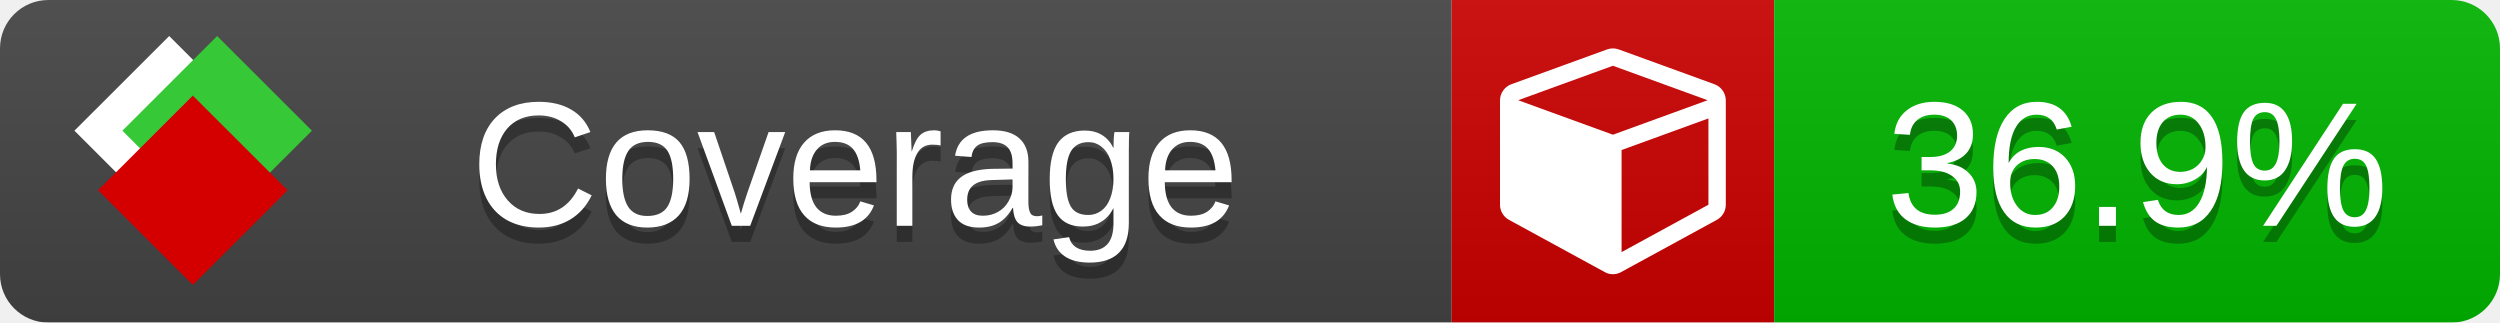
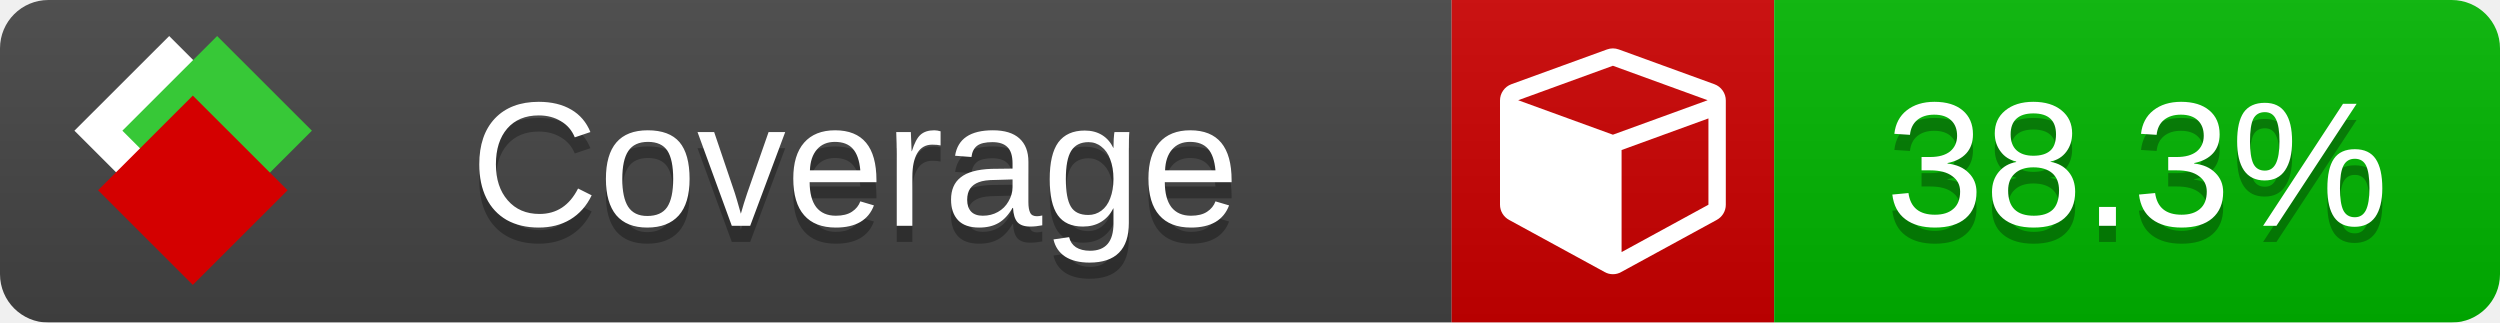
<svg xmlns="http://www.w3.org/2000/svg" xmlns:xlink="http://www.w3.org/1999/xlink" width="155" height="20">
  <style type="text/css">
          
            @keyframes fade1 {
                0% { visibility: visible; opacity: 1; }
               23% { visibility: visible; opacity: 1; }
               25% { visibility: hidden; opacity: 0; }
               48% { visibility: hidden; opacity: 0; }
               50% { visibility: hidden; opacity: 0; }
               73% { visibility: hidden; opacity: 0; }
               75% { visibility: hidden; opacity: 0; }
               98% { visibility: hidden; opacity: 0; }
              100% { visibility: visible; opacity: 1; }
            }
            @keyframes fade2 {
                0% { visibility: hidden; opacity: 0; }
               23% { visibility: hidden; opacity: 0; }
               25% { visibility: visible; opacity: 1; }
               48% { visibility: visible; opacity: 1; }
               50% { visibility: hidden; opacity: 0; }
               73% { visibility: hidden; opacity: 0; }
               75% { visibility: hidden; opacity: 0; }
               98% { visibility: hidden; opacity: 0; }
              100% { visibility: hidden; opacity: 0; }
            }
            @keyframes fade3 {
                0% { visibility: hidden; opacity: 0; }
               23% { visibility: hidden; opacity: 0; }
               25% { visibility: hidden; opacity: 0; }
               48% { visibility: hidden; opacity: 0; }
               50% { visibility: visible; opacity: 1; }
               73% { visibility: visible; opacity: 1; }
               75% { visibility: hidden; opacity: 0; }
               98% { visibility: hidden; opacity: 0; }
              100% { visibility: hidden; opacity: 0; }
            }
            @keyframes fade4 {
                0% { visibility: hidden; opacity: 0; }
               23% { visibility: hidden; opacity: 0; }
               25% { visibility: hidden; opacity: 0; }
               48% { visibility: hidden; opacity: 0; }
               50% { visibility: hidden; opacity: 0; }
               73% { visibility: hidden; opacity: 0; }
               75% { visibility: visible; opacity: 1; }
               98% { visibility: visible; opacity: 1; }
              100% { visibility: hidden; opacity: 0; }
            }
            .linecoverage {
                animation-duration: 15s;
                animation-name: fade1;
                animation-iteration-count: infinite;
            }
            .branchcoverage {
                animation-duration: 15s;
                animation-name: fade2;
                animation-iteration-count: infinite;
            }
            .methodcoverage {
                animation-duration: 15s;
                animation-name: fade3;
                animation-iteration-count: infinite;
            }
            .fullmethodcoverage {
                animation-duration: 15s;
                animation-name: fade4;
                animation-iteration-count: infinite;
            }
          
    </style>
  <defs>
    <linearGradient id="gradient" x2="0" y2="100%">
      <stop offset="0" stop-color="#bbb" stop-opacity=".1" />
      <stop offset="1" stop-opacity=".1" />
    </linearGradient>
    <linearGradient id="c">
      <stop offset="0" stop-color="#d40000" />
      <stop offset="1" stop-color="#ff2a2a" />
    </linearGradient>
    <linearGradient id="a">
      <stop offset="0" stop-color="#e0e0de" />
      <stop offset="1" stop-color="#fff" />
    </linearGradient>
    <linearGradient id="b">
      <stop offset="0" stop-color="#37c837" />
      <stop offset="1" stop-color="#217821" />
    </linearGradient>
    <linearGradient xlink:href="#a" id="e" x1="106.44" x2="69.96" y1="-11.96" y2="-46.84" gradientTransform="matrix(-.8426 -.00045 -.00045 -.8426 -94.27 -75.82)" gradientUnits="userSpaceOnUse" />
    <linearGradient xlink:href="#b" id="f" x1="56.19" x2="77.97" y1="-23.45" y2="10.62" gradientTransform="matrix(.8426 .00045 .00045 .8426 94.27 75.82)" gradientUnits="userSpaceOnUse" />
    <linearGradient xlink:href="#c" id="g" x1="79.98" x2="132.9" y1="10.79" y2="10.79" gradientTransform="matrix(.8426 .00045 .00045 .8426 94.27 75.82)" gradientUnits="userSpaceOnUse" />
    <mask id="mask">
      <rect width="155" height="20" rx="3" fill="#fff" />
    </mask>
    <g id="icon" transform="matrix(.04486 0 0 .04481 -.48 -.63)">
      <rect width="52.92" height="52.92" x="-109.72" y="-27.13" fill="url(#e)" transform="rotate(-135)" />
      <rect width="52.92" height="52.92" x="70.19" y="-39.18" fill="url(#f)" transform="rotate(45)" />
      <rect width="52.92" height="52.92" x="80.05" y="-15.74" fill="url(#g)" transform="rotate(45)" />
    </g>
  </defs>
  <g mask="url(#mask)">
    <rect x="0" y="0" width="90" height="20" fill="#444" />
    <rect x="90" y="0" width="20" height="20" fill="#c00" />
    <rect x="110" y="0" width="45" height="20" fill="#00B600" />
    <rect x="0" y="0" width="155" height="20" fill="url(#gradient)" />
  </g>
  <g>
    <path class="" fill="#fff" d="m 100.538,15.629 5.385,-2.936 v -5.351 l -5.385,1.96 z M 100,8.351 105.873,6.214 100,4.077 94.127,6.214 Z m 7,-2.12 v 6.462 q 0,0.294 -0.151,0.547 -0.151,0.252 -0.412,0.395 l -5.923,3.231 q -0.236,0.135 -0.513,0.135 -0.278,0 -0.513,-0.135 l -5.923,-3.231 Q 93.303,13.492 93.151,13.239 93,12.987 93,12.692 v -6.462 q 0,-0.337 0.194,-0.614 0.194,-0.278 0.513,-0.395 l 5.923,-2.154 q 0.185,-0.067 0.37,-0.067 0.185,0 0.37,0.067 l 5.923,2.154 q 0.32,0.118 0.513,0.395 Q 107,5.894 107,6.231 Z" />
  </g>
  <g fill="#fff" text-anchor="middle" font-family="Verdana,Arial,Geneva,sans-serif" font-size="11">
    <a xlink:href="https://github.com/danielpalme/ReportGenerator" target="_top">
      <use xlink:href="#icon" transform="translate(3,1) scale(3.5)" />
    </a>
    <text x="53" y="15" fill="#010101" fill-opacity=".3">Coverage</text>
    <text x="53" y="14" fill="#fff">Coverage</text>
-     <text class="" x="132.5" y="15" fill="#010101" fill-opacity=".3">36.9%</text>
-     <text class="" x="132.5" y="14">36.9%</text>
+     <text class="" x="132.5" y="15" fill="#010101" fill-opacity=".3">38.3%</text>
+     <text class="" x="132.5" y="14">38.3%</text>
  </g>
  <g>
    <rect class="" x="90" y="0" width="65" height="20" fill-opacity="0" />
  </g>
</svg>
